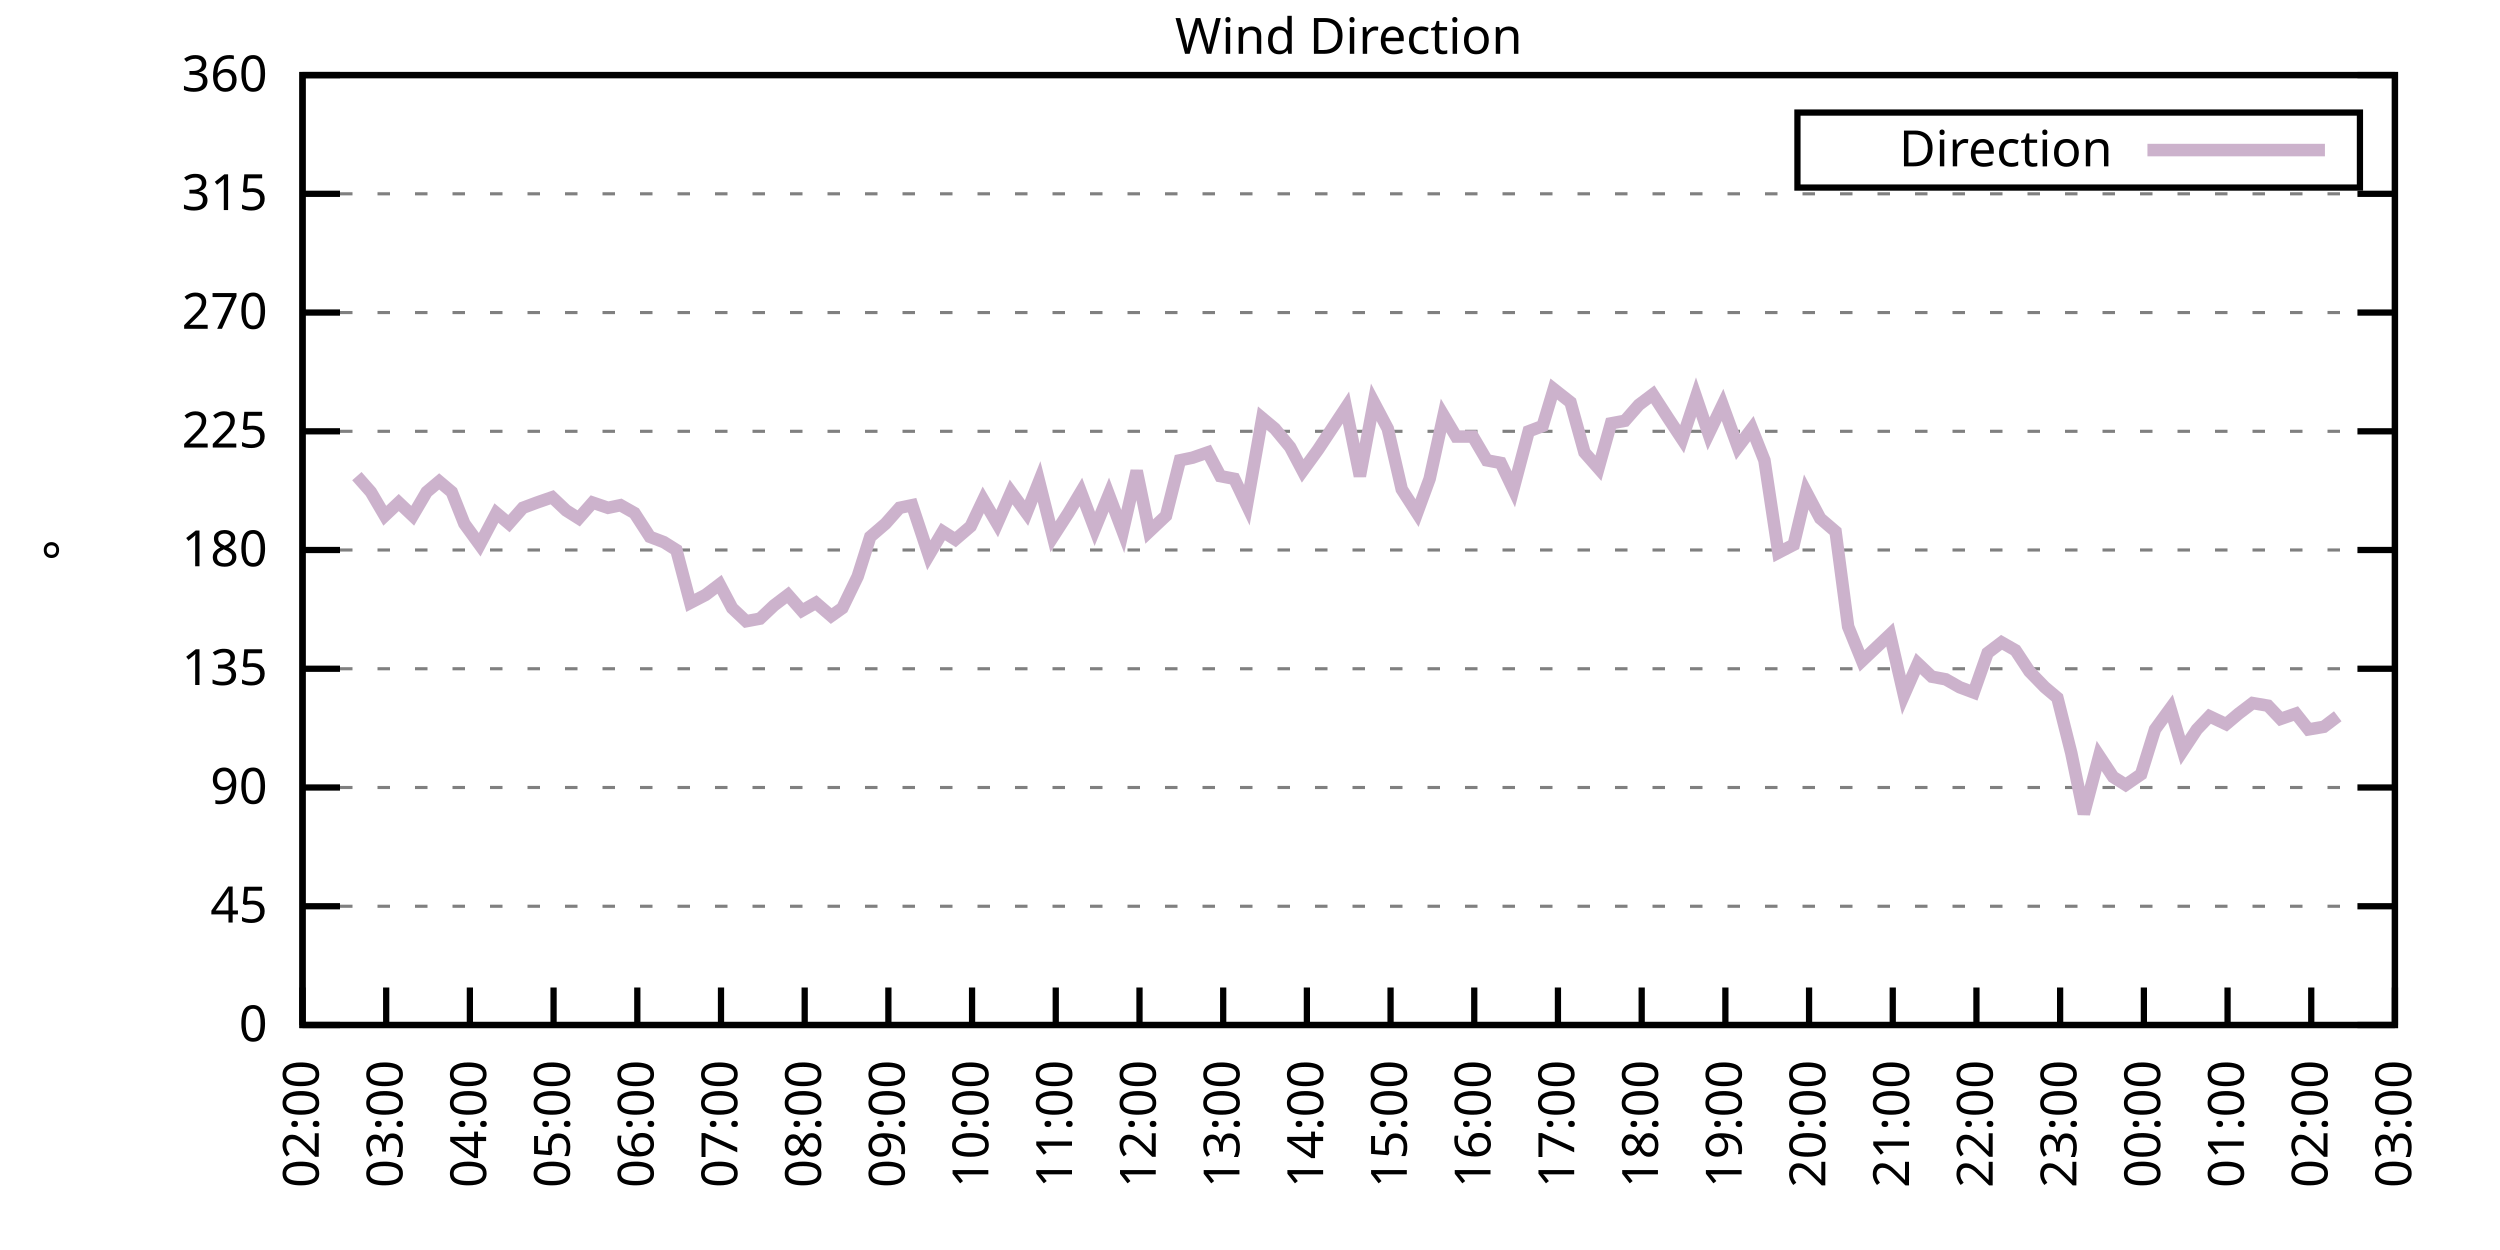
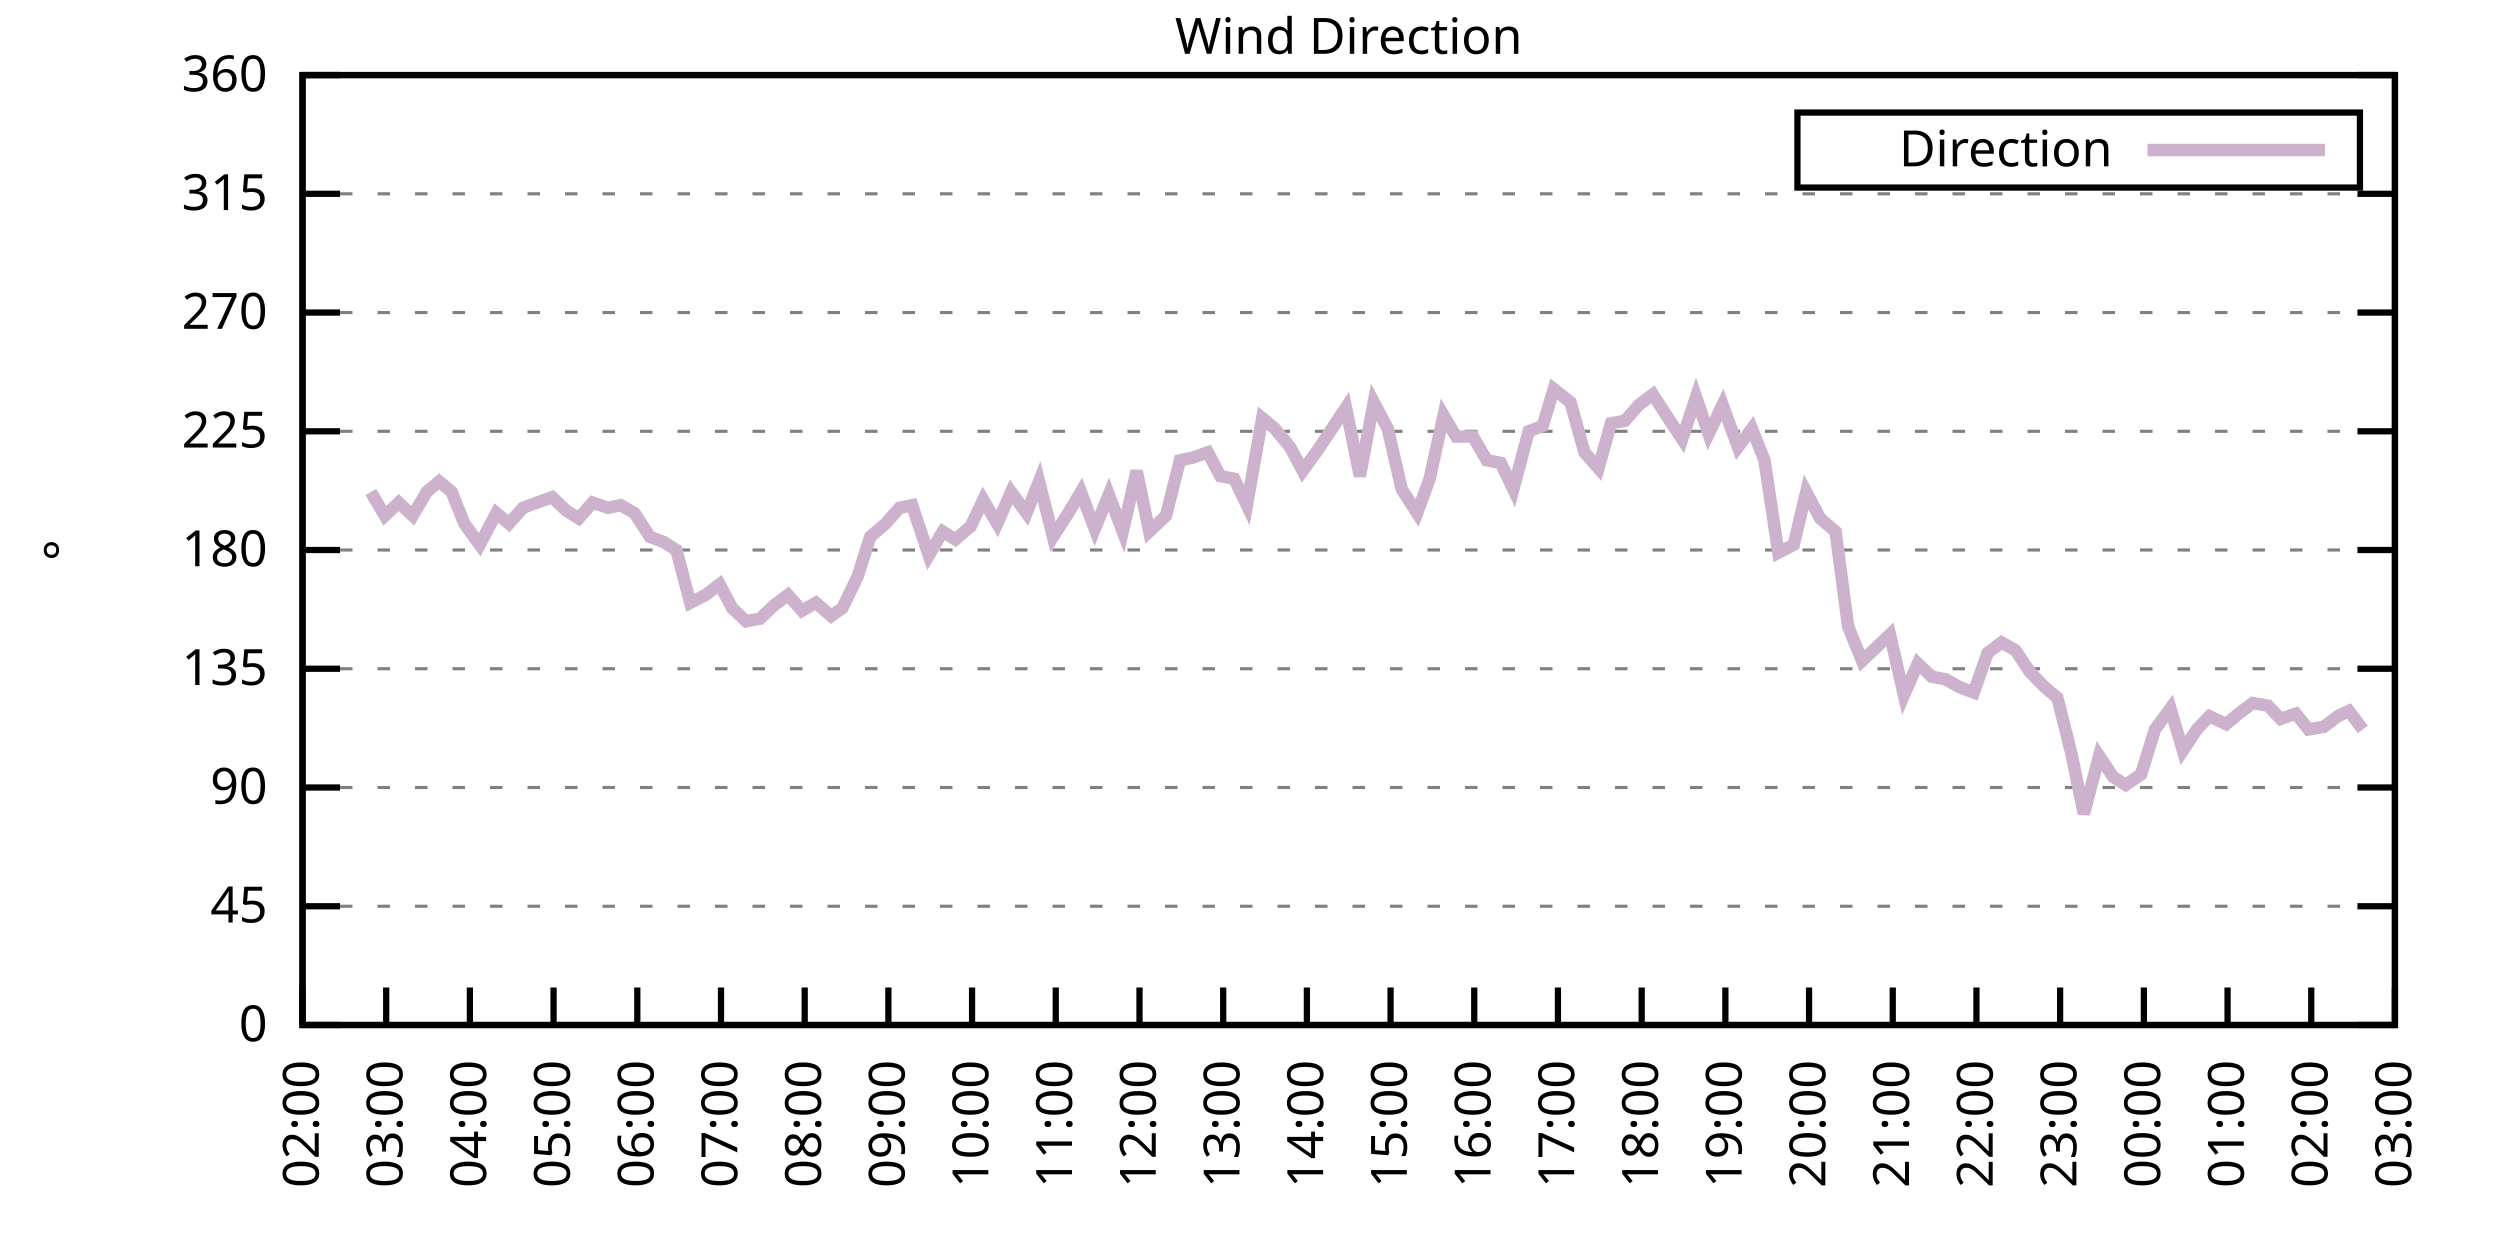
<svg xmlns="http://www.w3.org/2000/svg" xmlns:xlink="http://www.w3.org/1999/xlink" width="400" height="200" viewBox="0 0 400 200">
  <g id="gnuplot_canvas">
    <rect x="0" y="0" width="400" height="200" fill="none" />
    <defs>
      <circle id="gpDot" r="0.5" stroke-width="0.5" stroke="currentColor" />
      <path id="gpPt0" stroke-width="0.333" stroke="currentColor" d="M-1,0 h2 M0,-1 v2" />
      <path id="gpPt1" stroke-width="0.333" stroke="currentColor" d="M-1,-1 L1,1 M1,-1 L-1,1" />
      <path id="gpPt2" stroke-width="0.333" stroke="currentColor" d="M-1,0 L1,0 M0,-1 L0,1 M-1,-1 L1,1 M-1,1 L1,-1" />
      <rect id="gpPt3" stroke-width="0.333" stroke="currentColor" x="-1" y="-1" width="2" height="2" />
      <rect id="gpPt4" stroke-width="0.333" stroke="currentColor" fill="currentColor" x="-1" y="-1" width="2" height="2" />
      <circle id="gpPt5" stroke-width="0.333" stroke="currentColor" cx="0" cy="0" r="1" />
      <use xlink:href="#gpPt5" id="gpPt6" fill="currentColor" stroke="none" />
      <path id="gpPt7" stroke-width="0.333" stroke="currentColor" d="M0,-1.33 L-1.33,0.67 L1.33,0.67 z" />
      <use xlink:href="#gpPt7" id="gpPt8" fill="currentColor" stroke="none" />
      <use xlink:href="#gpPt7" id="gpPt9" stroke="currentColor" transform="rotate(180)" />
      <use xlink:href="#gpPt9" id="gpPt10" fill="currentColor" stroke="none" />
      <use xlink:href="#gpPt3" id="gpPt11" stroke="currentColor" transform="rotate(45)" />
      <use xlink:href="#gpPt11" id="gpPt12" fill="currentColor" stroke="none" />
      <path id="gpPt13" stroke-width="0.333" stroke="currentColor" d="M0,1.330 L1.265,0.411 L0.782,-1.067 L-0.782,-1.076 L-1.265,0.411 z" />
      <use xlink:href="#gpPt13" id="gpPt14" fill="currentColor" stroke="none" />
      <filter id="textbox" filterUnits="objectBoundingBox" x="0" y="0" height="1" width="1">
        <feFlood flood-color="white" flood-opacity="1" result="bgnd" />
        <feComposite in="SourceGraphic" in2="bgnd" operator="atop" />
      </filter>
      <filter id="greybox" filterUnits="objectBoundingBox" x="0" y="0" height="1" width="1">
        <feFlood flood-color="lightgrey" flood-opacity="1" result="grey" />
        <feComposite in="SourceGraphic" in2="grey" operator="atop" />
      </filter>
    </defs>
    <g fill="none" color="white" stroke="currentColor" stroke-width="1.00" stroke-linecap="butt" stroke-linejoin="miter">
</g>
    <g fill="none" color="black" stroke="currentColor" stroke-width="1.00" stroke-linecap="butt" stroke-linejoin="miter">
      <g stroke="none" shape-rendering="crispEdges">
        <polygon fill="rgb(255, 255, 255)" points="48.40,164.00 383.18,164.00 383.18,12.02 48.40,12.02 " />
      </g>
    </g>
    <g fill="none" color="black" stroke="currentColor" stroke-width="1.00" stroke-linecap="butt" stroke-linejoin="miter">
</g>
    <g fill="none" color="black" stroke="black" stroke-width="0.50" stroke-linecap="butt" stroke-linejoin="miter">
</g>
    <g fill="none" color="gray" stroke="currentColor" stroke-width="0.50" stroke-linecap="butt" stroke-linejoin="miter">
      <path stroke="gray" stroke-dasharray="2,4" class="gridline" d="M48.40,164.00 L383.19,164.00  " />
    </g>
    <g fill="none" color="gray" stroke="gray" stroke-width="1.00" stroke-linecap="butt" stroke-linejoin="miter">
</g>
    <g fill="none" color="black" stroke="currentColor" stroke-width="1.00" stroke-linecap="butt" stroke-linejoin="miter">
      <path stroke="black" d="M48.40,164.00 L54.40,164.00 M383.19,164.00 L377.19,164.00  " />
      <g transform="translate(42.80,166.60)" stroke="none" fill="black" font-family="Sans" font-size="8.00" text-anchor="end">
        <text>
          <tspan font-family="Sans"> 0</tspan>
        </text>
      </g>
    </g>
    <g fill="none" color="black" stroke="currentColor" stroke-width="1.00" stroke-linecap="butt" stroke-linejoin="miter">
</g>
    <g fill="none" color="black" stroke="black" stroke-width="0.50" stroke-linecap="butt" stroke-linejoin="miter">
</g>
    <g fill="none" color="gray" stroke="currentColor" stroke-width="0.50" stroke-linecap="butt" stroke-linejoin="miter">
      <path stroke="gray" stroke-dasharray="2,4" class="gridline" d="M48.40,145.00 L383.19,145.00  " />
    </g>
    <g fill="none" color="gray" stroke="gray" stroke-width="1.00" stroke-linecap="butt" stroke-linejoin="miter">
</g>
    <g fill="none" color="black" stroke="currentColor" stroke-width="1.00" stroke-linecap="butt" stroke-linejoin="miter">
      <path stroke="black" d="M48.40,145.00 L54.40,145.00 M383.19,145.00 L377.19,145.00  " />
      <g transform="translate(42.80,147.60)" stroke="none" fill="black" font-family="Sans" font-size="8.00" text-anchor="end">
        <text>
          <tspan font-family="Sans"> 45</tspan>
        </text>
      </g>
    </g>
    <g fill="none" color="black" stroke="currentColor" stroke-width="1.00" stroke-linecap="butt" stroke-linejoin="miter">
</g>
    <g fill="none" color="black" stroke="black" stroke-width="0.50" stroke-linecap="butt" stroke-linejoin="miter">
</g>
    <g fill="none" color="gray" stroke="currentColor" stroke-width="0.50" stroke-linecap="butt" stroke-linejoin="miter">
      <path stroke="gray" stroke-dasharray="2,4" class="gridline" d="M48.40,126.00 L383.19,126.00  " />
    </g>
    <g fill="none" color="gray" stroke="gray" stroke-width="1.00" stroke-linecap="butt" stroke-linejoin="miter">
</g>
    <g fill="none" color="black" stroke="currentColor" stroke-width="1.00" stroke-linecap="butt" stroke-linejoin="miter">
      <path stroke="black" d="M48.40,126.00 L54.40,126.00 M383.19,126.00 L377.19,126.00  " />
      <g transform="translate(42.80,128.60)" stroke="none" fill="black" font-family="Sans" font-size="8.00" text-anchor="end">
        <text>
          <tspan font-family="Sans"> 90</tspan>
        </text>
      </g>
    </g>
    <g fill="none" color="black" stroke="currentColor" stroke-width="1.00" stroke-linecap="butt" stroke-linejoin="miter">
</g>
    <g fill="none" color="black" stroke="black" stroke-width="0.50" stroke-linecap="butt" stroke-linejoin="miter">
</g>
    <g fill="none" color="gray" stroke="currentColor" stroke-width="0.50" stroke-linecap="butt" stroke-linejoin="miter">
      <path stroke="gray" stroke-dasharray="2,4" class="gridline" d="M48.40,107.00 L383.19,107.00  " />
    </g>
    <g fill="none" color="gray" stroke="gray" stroke-width="1.00" stroke-linecap="butt" stroke-linejoin="miter">
</g>
    <g fill="none" color="black" stroke="currentColor" stroke-width="1.00" stroke-linecap="butt" stroke-linejoin="miter">
      <path stroke="black" d="M48.40,107.00 L54.40,107.00 M383.19,107.00 L377.19,107.00  " />
      <g transform="translate(42.80,109.60)" stroke="none" fill="black" font-family="Sans" font-size="8.00" text-anchor="end">
        <text>
          <tspan font-family="Sans"> 135</tspan>
        </text>
      </g>
    </g>
    <g fill="none" color="black" stroke="currentColor" stroke-width="1.00" stroke-linecap="butt" stroke-linejoin="miter">
</g>
    <g fill="none" color="black" stroke="black" stroke-width="0.50" stroke-linecap="butt" stroke-linejoin="miter">
</g>
    <g fill="none" color="gray" stroke="currentColor" stroke-width="0.50" stroke-linecap="butt" stroke-linejoin="miter">
      <path stroke="gray" stroke-dasharray="2,4" class="gridline" d="M48.40,88.00 L383.19,88.00  " />
    </g>
    <g fill="none" color="gray" stroke="gray" stroke-width="1.00" stroke-linecap="butt" stroke-linejoin="miter">
</g>
    <g fill="none" color="black" stroke="currentColor" stroke-width="1.00" stroke-linecap="butt" stroke-linejoin="miter">
      <path stroke="black" d="M48.40,88.00 L54.40,88.00 M383.19,88.00 L377.19,88.00  " />
      <g transform="translate(42.80,90.60)" stroke="none" fill="black" font-family="Sans" font-size="8.00" text-anchor="end">
        <text>
          <tspan font-family="Sans"> 180</tspan>
        </text>
      </g>
    </g>
    <g fill="none" color="black" stroke="currentColor" stroke-width="1.00" stroke-linecap="butt" stroke-linejoin="miter">
</g>
    <g fill="none" color="black" stroke="black" stroke-width="0.50" stroke-linecap="butt" stroke-linejoin="miter">
</g>
    <g fill="none" color="gray" stroke="currentColor" stroke-width="0.50" stroke-linecap="butt" stroke-linejoin="miter">
      <path stroke="gray" stroke-dasharray="2,4" class="gridline" d="M48.40,69.01 L383.19,69.01  " />
    </g>
    <g fill="none" color="gray" stroke="gray" stroke-width="1.00" stroke-linecap="butt" stroke-linejoin="miter">
</g>
    <g fill="none" color="black" stroke="currentColor" stroke-width="1.00" stroke-linecap="butt" stroke-linejoin="miter">
      <path stroke="black" d="M48.40,69.01 L54.40,69.01 M383.19,69.01 L377.19,69.01  " />
      <g transform="translate(42.80,71.61)" stroke="none" fill="black" font-family="Sans" font-size="8.00" text-anchor="end">
        <text>
          <tspan font-family="Sans"> 225</tspan>
        </text>
      </g>
    </g>
    <g fill="none" color="black" stroke="currentColor" stroke-width="1.00" stroke-linecap="butt" stroke-linejoin="miter">
</g>
    <g fill="none" color="black" stroke="black" stroke-width="0.50" stroke-linecap="butt" stroke-linejoin="miter">
</g>
    <g fill="none" color="gray" stroke="currentColor" stroke-width="0.50" stroke-linecap="butt" stroke-linejoin="miter">
      <path stroke="gray" stroke-dasharray="2,4" class="gridline" d="M48.40,50.01 L383.19,50.01  " />
    </g>
    <g fill="none" color="gray" stroke="gray" stroke-width="1.00" stroke-linecap="butt" stroke-linejoin="miter">
</g>
    <g fill="none" color="black" stroke="currentColor" stroke-width="1.00" stroke-linecap="butt" stroke-linejoin="miter">
      <path stroke="black" d="M48.40,50.01 L54.40,50.01 M383.19,50.01 L377.19,50.01  " />
      <g transform="translate(42.80,52.61)" stroke="none" fill="black" font-family="Sans" font-size="8.00" text-anchor="end">
        <text>
          <tspan font-family="Sans"> 270</tspan>
        </text>
      </g>
    </g>
    <g fill="none" color="black" stroke="currentColor" stroke-width="1.00" stroke-linecap="butt" stroke-linejoin="miter">
</g>
    <g fill="none" color="black" stroke="black" stroke-width="0.50" stroke-linecap="butt" stroke-linejoin="miter">
</g>
    <g fill="none" color="gray" stroke="currentColor" stroke-width="0.50" stroke-linecap="butt" stroke-linejoin="miter">
      <path stroke="gray" stroke-dasharray="2,4" class="gridline" d="M48.40,31.01 L383.19,31.01  " />
    </g>
    <g fill="none" color="gray" stroke="gray" stroke-width="1.00" stroke-linecap="butt" stroke-linejoin="miter">
</g>
    <g fill="none" color="black" stroke="currentColor" stroke-width="1.00" stroke-linecap="butt" stroke-linejoin="miter">
      <path stroke="black" d="M48.40,31.01 L54.40,31.01 M383.19,31.01 L377.19,31.01  " />
      <g transform="translate(42.80,33.61)" stroke="none" fill="black" font-family="Sans" font-size="8.00" text-anchor="end">
        <text>
          <tspan font-family="Sans"> 315</tspan>
        </text>
      </g>
    </g>
    <g fill="none" color="black" stroke="currentColor" stroke-width="1.00" stroke-linecap="butt" stroke-linejoin="miter">
</g>
    <g fill="none" color="black" stroke="black" stroke-width="0.50" stroke-linecap="butt" stroke-linejoin="miter">
</g>
    <g fill="none" color="gray" stroke="currentColor" stroke-width="0.50" stroke-linecap="butt" stroke-linejoin="miter">
      <path stroke="gray" stroke-dasharray="2,4" class="gridline" d="M48.40,12.01 L383.19,12.01  " />
    </g>
    <g fill="none" color="gray" stroke="gray" stroke-width="1.00" stroke-linecap="butt" stroke-linejoin="miter">
</g>
    <g fill="none" color="black" stroke="currentColor" stroke-width="1.00" stroke-linecap="butt" stroke-linejoin="miter">
      <path stroke="black" d="M48.40,12.01 L54.40,12.01 M383.19,12.01 L377.19,12.01  " />
      <g transform="translate(42.80,14.61)" stroke="none" fill="black" font-family="Sans" font-size="8.00" text-anchor="end">
        <text>
          <tspan font-family="Sans"> 360</tspan>
        </text>
      </g>
    </g>
    <g fill="none" color="black" stroke="currentColor" stroke-width="1.00" stroke-linecap="butt" stroke-linejoin="miter">
      <path stroke="black" d="M48.40,164.00 L48.40,158.00  " />
      <g transform="translate(51.00,169.60) rotate(270.00)" stroke="none" fill="black" font-family="Sans" font-size="8.00" text-anchor="end">
        <text>
          <tspan font-family="Sans">02:00</tspan>
        </text>
      </g>
    </g>
    <g fill="none" color="black" stroke="currentColor" stroke-width="1.00" stroke-linecap="butt" stroke-linejoin="miter">
      <path stroke="black" d="M61.79,164.00 L61.79,158.00  " />
      <g transform="translate(64.39,169.60) rotate(270.00)" stroke="none" fill="black" font-family="Sans" font-size="8.00" text-anchor="end">
        <text>
          <tspan font-family="Sans">03:00</tspan>
        </text>
      </g>
    </g>
    <g fill="none" color="black" stroke="currentColor" stroke-width="1.00" stroke-linecap="butt" stroke-linejoin="miter">
      <path stroke="black" d="M75.18,164.00 L75.18,158.00  " />
      <g transform="translate(77.78,169.60) rotate(270.00)" stroke="none" fill="black" font-family="Sans" font-size="8.00" text-anchor="end">
        <text>
          <tspan font-family="Sans">04:00</tspan>
        </text>
      </g>
    </g>
    <g fill="none" color="black" stroke="currentColor" stroke-width="1.00" stroke-linecap="butt" stroke-linejoin="miter">
      <path stroke="black" d="M88.57,164.00 L88.57,158.00  " />
      <g transform="translate(91.17,169.60) rotate(270.00)" stroke="none" fill="black" font-family="Sans" font-size="8.00" text-anchor="end">
        <text>
          <tspan font-family="Sans">05:00</tspan>
        </text>
      </g>
    </g>
    <g fill="none" color="black" stroke="currentColor" stroke-width="1.00" stroke-linecap="butt" stroke-linejoin="miter">
      <path stroke="black" d="M101.97,164.00 L101.97,158.00  " />
      <g transform="translate(104.57,169.60) rotate(270.00)" stroke="none" fill="black" font-family="Sans" font-size="8.00" text-anchor="end">
        <text>
          <tspan font-family="Sans">06:00</tspan>
        </text>
      </g>
    </g>
    <g fill="none" color="black" stroke="currentColor" stroke-width="1.00" stroke-linecap="butt" stroke-linejoin="miter">
      <path stroke="black" d="M115.36,164.00 L115.36,158.00  " />
      <g transform="translate(117.96,169.60) rotate(270.00)" stroke="none" fill="black" font-family="Sans" font-size="8.00" text-anchor="end">
        <text>
          <tspan font-family="Sans">07:00</tspan>
        </text>
      </g>
    </g>
    <g fill="none" color="black" stroke="currentColor" stroke-width="1.00" stroke-linecap="butt" stroke-linejoin="miter">
      <path stroke="black" d="M128.75,164.00 L128.75,158.00  " />
      <g transform="translate(131.35,169.60) rotate(270.00)" stroke="none" fill="black" font-family="Sans" font-size="8.00" text-anchor="end">
        <text>
          <tspan font-family="Sans">08:00</tspan>
        </text>
      </g>
    </g>
    <g fill="none" color="black" stroke="currentColor" stroke-width="1.00" stroke-linecap="butt" stroke-linejoin="miter">
      <path stroke="black" d="M142.14,164.00 L142.14,158.00  " />
      <g transform="translate(144.74,169.60) rotate(270.00)" stroke="none" fill="black" font-family="Sans" font-size="8.00" text-anchor="end">
        <text>
          <tspan font-family="Sans">09:00</tspan>
        </text>
      </g>
    </g>
    <g fill="none" color="black" stroke="currentColor" stroke-width="1.00" stroke-linecap="butt" stroke-linejoin="miter">
      <path stroke="black" d="M155.53,164.00 L155.53,158.00  " />
      <g transform="translate(158.13,169.60) rotate(270.00)" stroke="none" fill="black" font-family="Sans" font-size="8.00" text-anchor="end">
        <text>
          <tspan font-family="Sans">10:00</tspan>
        </text>
      </g>
    </g>
    <g fill="none" color="black" stroke="currentColor" stroke-width="1.00" stroke-linecap="butt" stroke-linejoin="miter">
      <path stroke="black" d="M168.92,164.00 L168.92,158.00  " />
      <g transform="translate(171.52,169.60) rotate(270.00)" stroke="none" fill="black" font-family="Sans" font-size="8.00" text-anchor="end">
        <text>
          <tspan font-family="Sans">11:00</tspan>
        </text>
      </g>
    </g>
    <g fill="none" color="black" stroke="currentColor" stroke-width="1.00" stroke-linecap="butt" stroke-linejoin="miter">
      <path stroke="black" d="M182.32,164.00 L182.32,158.00  " />
      <g transform="translate(184.92,169.60) rotate(270.00)" stroke="none" fill="black" font-family="Sans" font-size="8.00" text-anchor="end">
        <text>
          <tspan font-family="Sans">12:00</tspan>
        </text>
      </g>
    </g>
    <g fill="none" color="black" stroke="currentColor" stroke-width="1.00" stroke-linecap="butt" stroke-linejoin="miter">
      <path stroke="black" d="M195.71,164.00 L195.71,158.00  " />
      <g transform="translate(198.31,169.60) rotate(270.00)" stroke="none" fill="black" font-family="Sans" font-size="8.00" text-anchor="end">
        <text>
          <tspan font-family="Sans">13:00</tspan>
        </text>
      </g>
    </g>
    <g fill="none" color="black" stroke="currentColor" stroke-width="1.00" stroke-linecap="butt" stroke-linejoin="miter">
      <path stroke="black" d="M209.10,164.00 L209.10,158.00  " />
      <g transform="translate(211.70,169.60) rotate(270.00)" stroke="none" fill="black" font-family="Sans" font-size="8.00" text-anchor="end">
        <text>
          <tspan font-family="Sans">14:00</tspan>
        </text>
      </g>
    </g>
    <g fill="none" color="black" stroke="currentColor" stroke-width="1.00" stroke-linecap="butt" stroke-linejoin="miter">
      <path stroke="black" d="M222.49,164.00 L222.49,158.00  " />
      <g transform="translate(225.09,169.60) rotate(270.00)" stroke="none" fill="black" font-family="Sans" font-size="8.00" text-anchor="end">
        <text>
          <tspan font-family="Sans">15:00</tspan>
        </text>
      </g>
    </g>
    <g fill="none" color="black" stroke="currentColor" stroke-width="1.00" stroke-linecap="butt" stroke-linejoin="miter">
      <path stroke="black" d="M235.88,164.00 L235.88,158.00  " />
      <g transform="translate(238.48,169.60) rotate(270.00)" stroke="none" fill="black" font-family="Sans" font-size="8.00" text-anchor="end">
        <text>
          <tspan font-family="Sans">16:00</tspan>
        </text>
      </g>
    </g>
    <g fill="none" color="black" stroke="currentColor" stroke-width="1.00" stroke-linecap="butt" stroke-linejoin="miter">
      <path stroke="black" d="M249.27,164.00 L249.27,158.00  " />
      <g transform="translate(251.87,169.60) rotate(270.00)" stroke="none" fill="black" font-family="Sans" font-size="8.00" text-anchor="end">
        <text>
          <tspan font-family="Sans">17:00</tspan>
        </text>
      </g>
    </g>
    <g fill="none" color="black" stroke="currentColor" stroke-width="1.00" stroke-linecap="butt" stroke-linejoin="miter">
      <path stroke="black" d="M262.67,164.00 L262.67,158.00  " />
      <g transform="translate(265.27,169.60) rotate(270.00)" stroke="none" fill="black" font-family="Sans" font-size="8.00" text-anchor="end">
        <text>
          <tspan font-family="Sans">18:00</tspan>
        </text>
      </g>
    </g>
    <g fill="none" color="black" stroke="currentColor" stroke-width="1.00" stroke-linecap="butt" stroke-linejoin="miter">
      <path stroke="black" d="M276.06,164.00 L276.06,158.00  " />
      <g transform="translate(278.66,169.60) rotate(270.00)" stroke="none" fill="black" font-family="Sans" font-size="8.00" text-anchor="end">
        <text>
          <tspan font-family="Sans">19:00</tspan>
        </text>
      </g>
    </g>
    <g fill="none" color="black" stroke="currentColor" stroke-width="1.00" stroke-linecap="butt" stroke-linejoin="miter">
      <path stroke="black" d="M289.45,164.00 L289.45,158.00  " />
      <g transform="translate(292.05,169.60) rotate(270.00)" stroke="none" fill="black" font-family="Sans" font-size="8.00" text-anchor="end">
        <text>
          <tspan font-family="Sans">20:00</tspan>
        </text>
      </g>
    </g>
    <g fill="none" color="black" stroke="currentColor" stroke-width="1.00" stroke-linecap="butt" stroke-linejoin="miter">
      <path stroke="black" d="M302.84,164.00 L302.84,158.00  " />
      <g transform="translate(305.44,169.60) rotate(270.00)" stroke="none" fill="black" font-family="Sans" font-size="8.00" text-anchor="end">
        <text>
          <tspan font-family="Sans">21:00</tspan>
        </text>
      </g>
    </g>
    <g fill="none" color="black" stroke="currentColor" stroke-width="1.00" stroke-linecap="butt" stroke-linejoin="miter">
      <path stroke="black" d="M316.23,164.00 L316.23,158.00  " />
      <g transform="translate(318.83,169.60) rotate(270.00)" stroke="none" fill="black" font-family="Sans" font-size="8.00" text-anchor="end">
        <text>
          <tspan font-family="Sans">22:00</tspan>
        </text>
      </g>
    </g>
    <g fill="none" color="black" stroke="currentColor" stroke-width="1.00" stroke-linecap="butt" stroke-linejoin="miter">
      <path stroke="black" d="M329.62,164.00 L329.62,158.00  " />
      <g transform="translate(332.22,169.60) rotate(270.00)" stroke="none" fill="black" font-family="Sans" font-size="8.00" text-anchor="end">
        <text>
          <tspan font-family="Sans">23:00</tspan>
        </text>
      </g>
    </g>
    <g fill="none" color="black" stroke="currentColor" stroke-width="1.00" stroke-linecap="butt" stroke-linejoin="miter">
      <path stroke="black" d="M343.02,164.00 L343.02,158.00  " />
      <g transform="translate(345.62,169.60) rotate(270.00)" stroke="none" fill="black" font-family="Sans" font-size="8.00" text-anchor="end">
        <text>
          <tspan font-family="Sans">00:00</tspan>
        </text>
      </g>
    </g>
    <g fill="none" color="black" stroke="currentColor" stroke-width="1.00" stroke-linecap="butt" stroke-linejoin="miter">
      <path stroke="black" d="M356.41,164.00 L356.41,158.00  " />
      <g transform="translate(359.01,169.60) rotate(270.00)" stroke="none" fill="black" font-family="Sans" font-size="8.00" text-anchor="end">
        <text>
          <tspan font-family="Sans">01:00</tspan>
        </text>
      </g>
    </g>
    <g fill="none" color="black" stroke="currentColor" stroke-width="1.00" stroke-linecap="butt" stroke-linejoin="miter">
      <path stroke="black" d="M369.80,164.00 L369.80,158.00  " />
      <g transform="translate(372.40,169.60) rotate(270.00)" stroke="none" fill="black" font-family="Sans" font-size="8.00" text-anchor="end">
        <text>
          <tspan font-family="Sans">02:00</tspan>
        </text>
      </g>
    </g>
    <g fill="none" color="black" stroke="currentColor" stroke-width="1.00" stroke-linecap="butt" stroke-linejoin="miter">
      <path stroke="black" d="M383.19,164.00 L383.19,158.00  " />
      <g transform="translate(385.79,169.60) rotate(270.00)" stroke="none" fill="black" font-family="Sans" font-size="8.00" text-anchor="end">
        <text>
          <tspan font-family="Sans">03:00</tspan>
        </text>
      </g>
    </g>
    <g fill="none" color="black" stroke="currentColor" stroke-width="1.00" stroke-linecap="butt" stroke-linejoin="miter">
</g>
    <g fill="none" color="black" stroke="currentColor" stroke-width="1.00" stroke-linecap="butt" stroke-linejoin="miter">
      <path stroke="black" d="M48.40,12.01 L48.40,164.00 L383.19,164.00 L383.19,12.01 L48.40,12.01 Z  " />
    </g>
    <g fill="none" color="black" stroke="currentColor" stroke-width="1.00" stroke-linecap="butt" stroke-linejoin="miter">
</g>
    <g fill="none" color="black" stroke="currentColor" stroke-width="1.00" stroke-linecap="butt" stroke-linejoin="miter">
      <path stroke="black" d="M287.59,30.01 L287.59,18.01 L377.59,18.01 L377.59,30.01 L287.59,30.01 Z  " />
    </g>
    <g id="Wind_direction_plot_1">
      <g fill="none" color="white" stroke="black" stroke-width="2.00" stroke-linecap="butt" stroke-linejoin="miter">
</g>
      <g fill="none" color="black" stroke="currentColor" stroke-width="2.00" stroke-linecap="butt" stroke-linejoin="miter">
        <g transform="translate(337.99,26.61)" stroke="none" fill="black" font-family="Sans" font-size="8.00" text-anchor="end">
          <text>
            <tspan font-family="Sans">Direction</tspan>
          </text>
        </g>
      </g>
      <g fill="none" color="black" stroke="currentColor" stroke-width="2.00" stroke-linecap="butt" stroke-linejoin="miter">
-         <path stroke="rgb(204, 178, 204)" d="M343.59,24.01 L371.99,24.01 M57.10,76.18 L59.34,78.72 L61.57,82.52 L63.80,80.41 L66.03,82.52 L68.26,78.72   L70.27,77.03 L72.28,78.72 L74.29,83.78 L76.75,87.16 L79.42,82.09 L81.43,83.78 L83.66,81.25 L85.90,80.41   L88.35,79.56 L90.58,81.67 L92.59,82.94 L94.82,80.41 L97.28,81.25 L99.29,80.83 L101.52,82.09 L103.98,85.89   L106.21,86.74 L108.22,88.00 L110.45,96.45 L112.90,95.18 L115.13,93.49 L117.14,97.29 L119.38,99.40 L121.61,98.98   L123.84,96.87 L126.07,95.18 L128.30,97.72 L130.54,96.45 L132.99,98.56 L134.78,97.29 L137.23,92.23 L139.24,85.89   L141.69,83.78 L143.93,81.25 L145.94,80.83 L148.61,88.85 L150.85,85.05 L152.85,86.32 L155.31,84.21 L157.32,79.98   L159.55,83.78 L161.78,78.72 L164.24,82.09 L166.25,77.03 L168.48,85.89 L170.93,82.09 L172.94,78.72 L175.17,84.63   L177.41,79.14 L179.64,85.05 L181.87,75.34 L183.88,85.05 L186.56,82.52 L188.79,73.65 L190.80,73.23 L193.25,72.38   L195.26,76.18 L197.49,76.61 L199.50,80.83 L201.96,66.90 L203.97,68.58 L206.42,71.54 L208.43,75.34 L210.88,71.96   L215.35,65.21 L217.58,76.18 L219.81,64.36 L222.04,68.58 L224.28,78.29 L226.73,82.09 L228.74,76.61 L230.97,66.47   L232.98,69.85 L235.66,69.85 L237.89,73.65 L240.12,74.07 L242.13,78.29 L244.59,69.01 L246.82,68.16 L248.60,62.25   L251.28,64.36 L253.51,72.38 L255.75,74.92 L257.76,67.74 L259.99,67.32 L262.22,64.78 L264.45,63.10 L266.91,66.90   L269.14,70.27 L271.37,63.52 L273.38,69.43 L275.61,64.78 L278.07,71.54 L280.30,68.58 L282.31,73.65 L284.54,88.43   L286.99,87.16 L289.00,78.72 L291.23,82.94 L293.69,85.05 L295.70,100.25 L297.93,105.74 L302.39,101.52 L304.63,111.23   L306.86,106.16 L309.09,108.27 L311.32,108.69 L313.55,109.96 L315.79,110.80 L318.02,104.47 L320.25,102.78 L322.48,104.05   L324.71,107.43 L327.17,109.96 L329.18,111.65 L331.41,120.51 L333.42,130.22 L335.87,120.94 L338.10,124.31 L340.11,125.58   L342.57,123.89 L344.80,116.71 L347.26,113.34 L349.26,120.09 L351.50,116.71 L353.51,114.60 L356.18,115.87 L358.19,114.18   L360.42,112.49 L362.88,112.91 L364.89,115.03 L367.34,114.18 L369.35,116.71 L371.81,116.29 L374.04,114.60  " />
+         <path stroke="rgb(204, 178, 204)" d="M343.59,24.01 L371.99,24.01 M59.34,78.72 L61.57,82.52 L63.80,80.41 L66.03,82.52 L68.26,78.72 L70.27,77.03   L72.28,78.72 L74.29,83.78 L76.75,87.16 L79.42,82.09 L81.43,83.78 L83.66,81.25 L85.90,80.41 L88.35,79.56   L90.58,81.67 L92.59,82.94 L94.82,80.41 L97.28,81.25 L99.29,80.83 L101.52,82.09 L103.98,85.89 L106.21,86.74   L108.22,88.00 L110.45,96.45 L112.90,95.18 L115.13,93.49 L117.14,97.29 L119.38,99.40 L121.61,98.98 L123.84,96.87   L126.07,95.18 L128.30,97.72 L130.54,96.45 L132.99,98.56 L134.78,97.29 L137.23,92.23 L139.24,85.89 L141.69,83.78   L143.93,81.25 L145.94,80.83 L148.61,88.85 L150.85,85.05 L152.85,86.32 L155.31,84.21 L157.32,79.98 L159.55,83.78   L161.78,78.72 L164.24,82.09 L166.25,77.03 L168.48,85.89 L170.93,82.09 L172.94,78.72 L175.17,84.63 L177.41,79.14   L179.64,85.05 L181.87,75.34 L183.88,85.05 L186.56,82.52 L188.79,73.65 L190.80,73.23 L193.25,72.38 L195.26,76.18   L197.49,76.61 L199.50,80.83 L201.96,66.90 L203.97,68.58 L206.42,71.54 L208.43,75.34 L210.88,71.96 L215.35,65.21   L217.58,76.18 L219.81,64.36 L222.04,68.58 L224.28,78.29 L226.73,82.09 L228.74,76.61 L230.97,66.47 L232.98,69.85   L235.66,69.85 L237.89,73.65 L240.12,74.07 L242.13,78.29 L244.59,69.01 L246.82,68.16 L248.60,62.25 L251.28,64.36   L253.51,72.38 L255.75,74.92 L257.76,67.74 L259.99,67.32 L262.22,64.78 L264.45,63.10 L266.91,66.90 L269.14,70.27   L271.37,63.52 L273.38,69.43 L275.61,64.78 L278.07,71.54 L280.30,68.58 L282.31,73.65 L284.54,88.43 L286.99,87.16   L289.00,78.72 L291.23,82.94 L293.69,85.05 L295.70,100.25 L297.93,105.74 L302.39,101.52 L304.63,111.23 L306.86,106.16   L309.09,108.27 L311.32,108.69 L313.55,109.96 L315.79,110.80 L318.02,104.47 L320.25,102.78 L322.48,104.05 L324.71,107.43   L327.17,109.96 L329.18,111.65 L331.41,120.51 L333.42,130.22 L335.87,120.94 L338.10,124.31 L340.11,125.58 L342.57,123.89   L344.80,116.71 L347.26,113.34 L349.26,120.09 L351.50,116.71 L353.51,114.60 L356.18,115.87 L358.19,114.18 L360.42,112.49   L362.88,112.91 L364.89,115.03 L367.34,114.18 L369.35,116.71 L371.81,116.29 L374.04,114.60 L375.82,113.76 L378.06,116.71    " />
      </g>
    </g>
    <g fill="none" color="black" stroke="currentColor" stroke-width="2.00" stroke-linecap="butt" stroke-linejoin="miter">
</g>
    <g fill="none" color="black" stroke="black" stroke-width="1.00" stroke-linecap="butt" stroke-linejoin="miter">
</g>
    <g fill="none" color="black" stroke="currentColor" stroke-width="1.00" stroke-linecap="butt" stroke-linejoin="miter">
      <path stroke="black" d="M48.40,12.01 L48.40,164.00 L383.19,164.00 L383.19,12.01 L48.40,12.01 Z  " />
      <g transform="translate(12.80,88.01) rotate(270.00)" stroke="none" fill="black" font-family="Sans" font-size="8.00" text-anchor="middle">
        <text>
          <tspan font-family="Sans">°</tspan>
        </text>
      </g>
    </g>
    <g fill="none" color="black" stroke="currentColor" stroke-width="1.00" stroke-linecap="butt" stroke-linejoin="miter">
</g>
    <g fill="none" color="black" stroke="currentColor" stroke-width="1.00" stroke-linecap="butt" stroke-linejoin="miter">
      <g transform="translate(215.79,8.61)" stroke="none" fill="black" font-family="Sans" font-size="8.00" text-anchor="middle">
        <text>
          <tspan font-family="Sans">Wind Direction</tspan>
        </text>
      </g>
    </g>
    <g fill="none" color="black" stroke="currentColor" stroke-width="1.00" stroke-linecap="butt" stroke-linejoin="miter">
</g>
  </g>
</svg>
